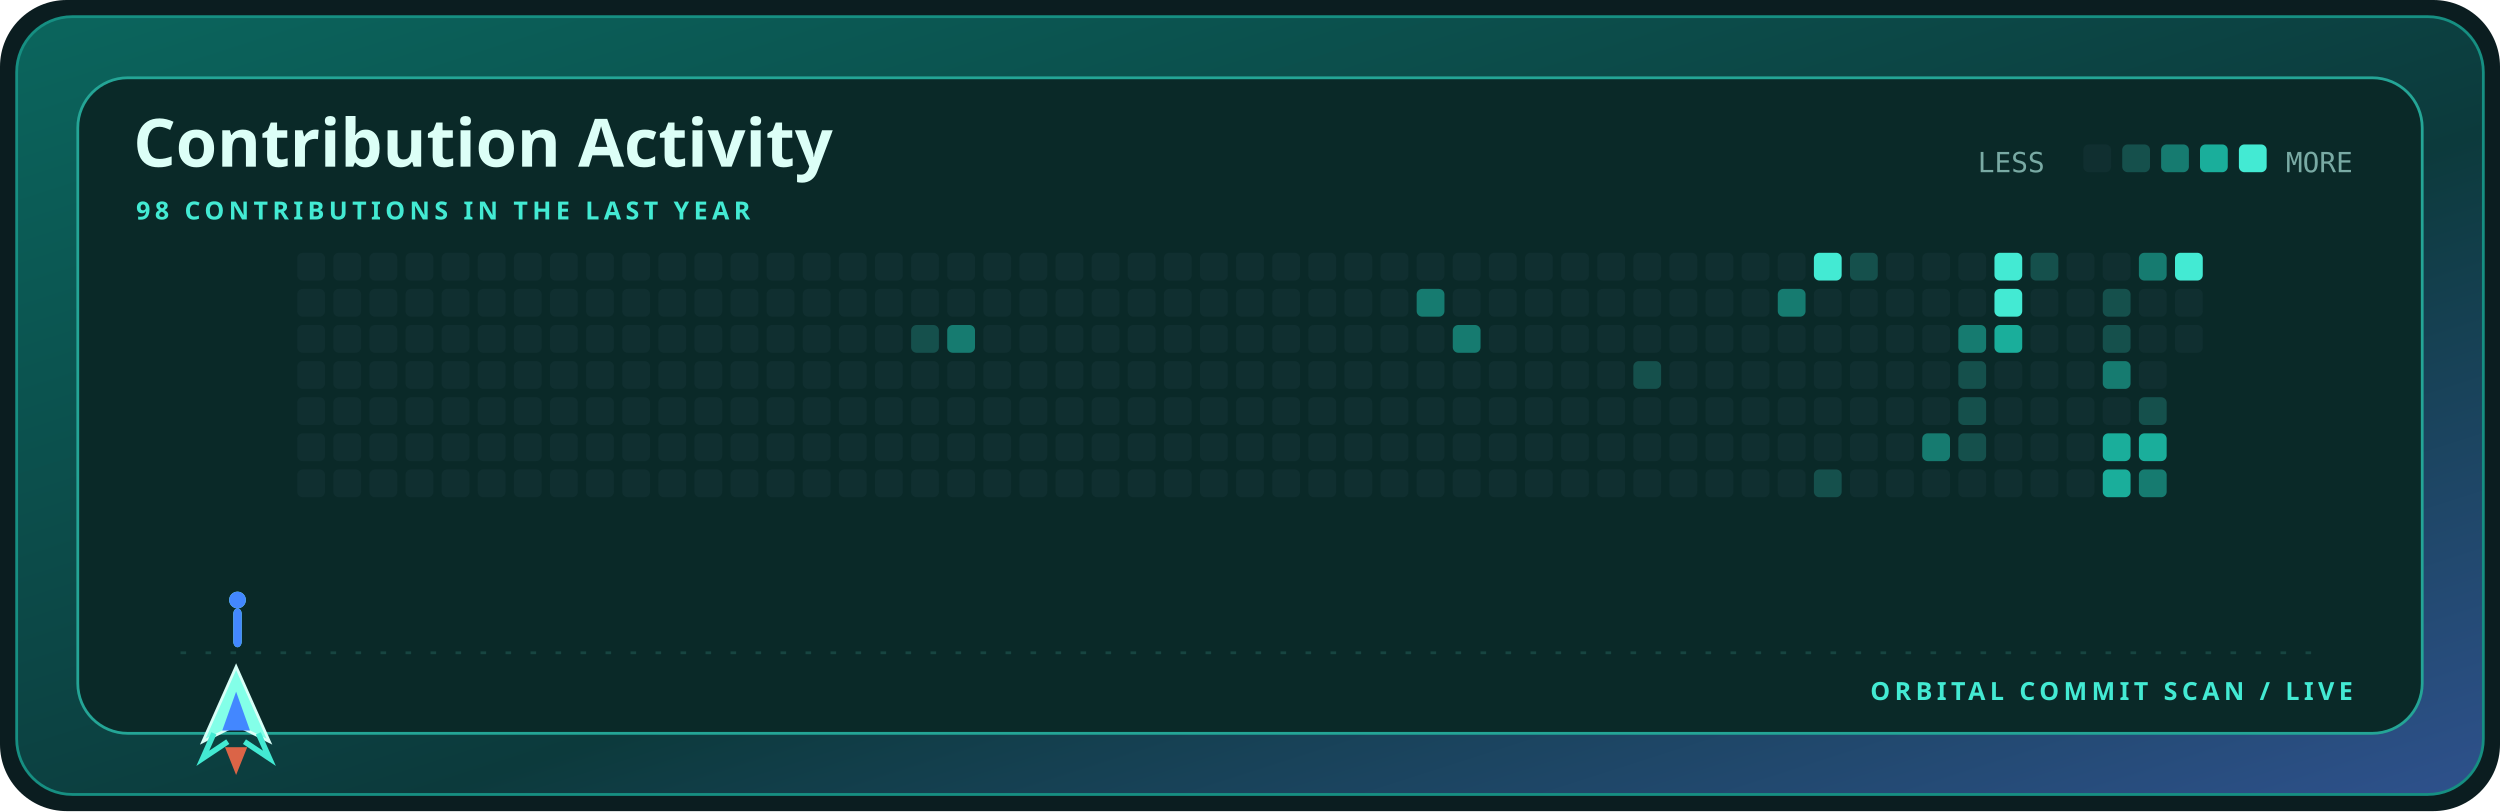
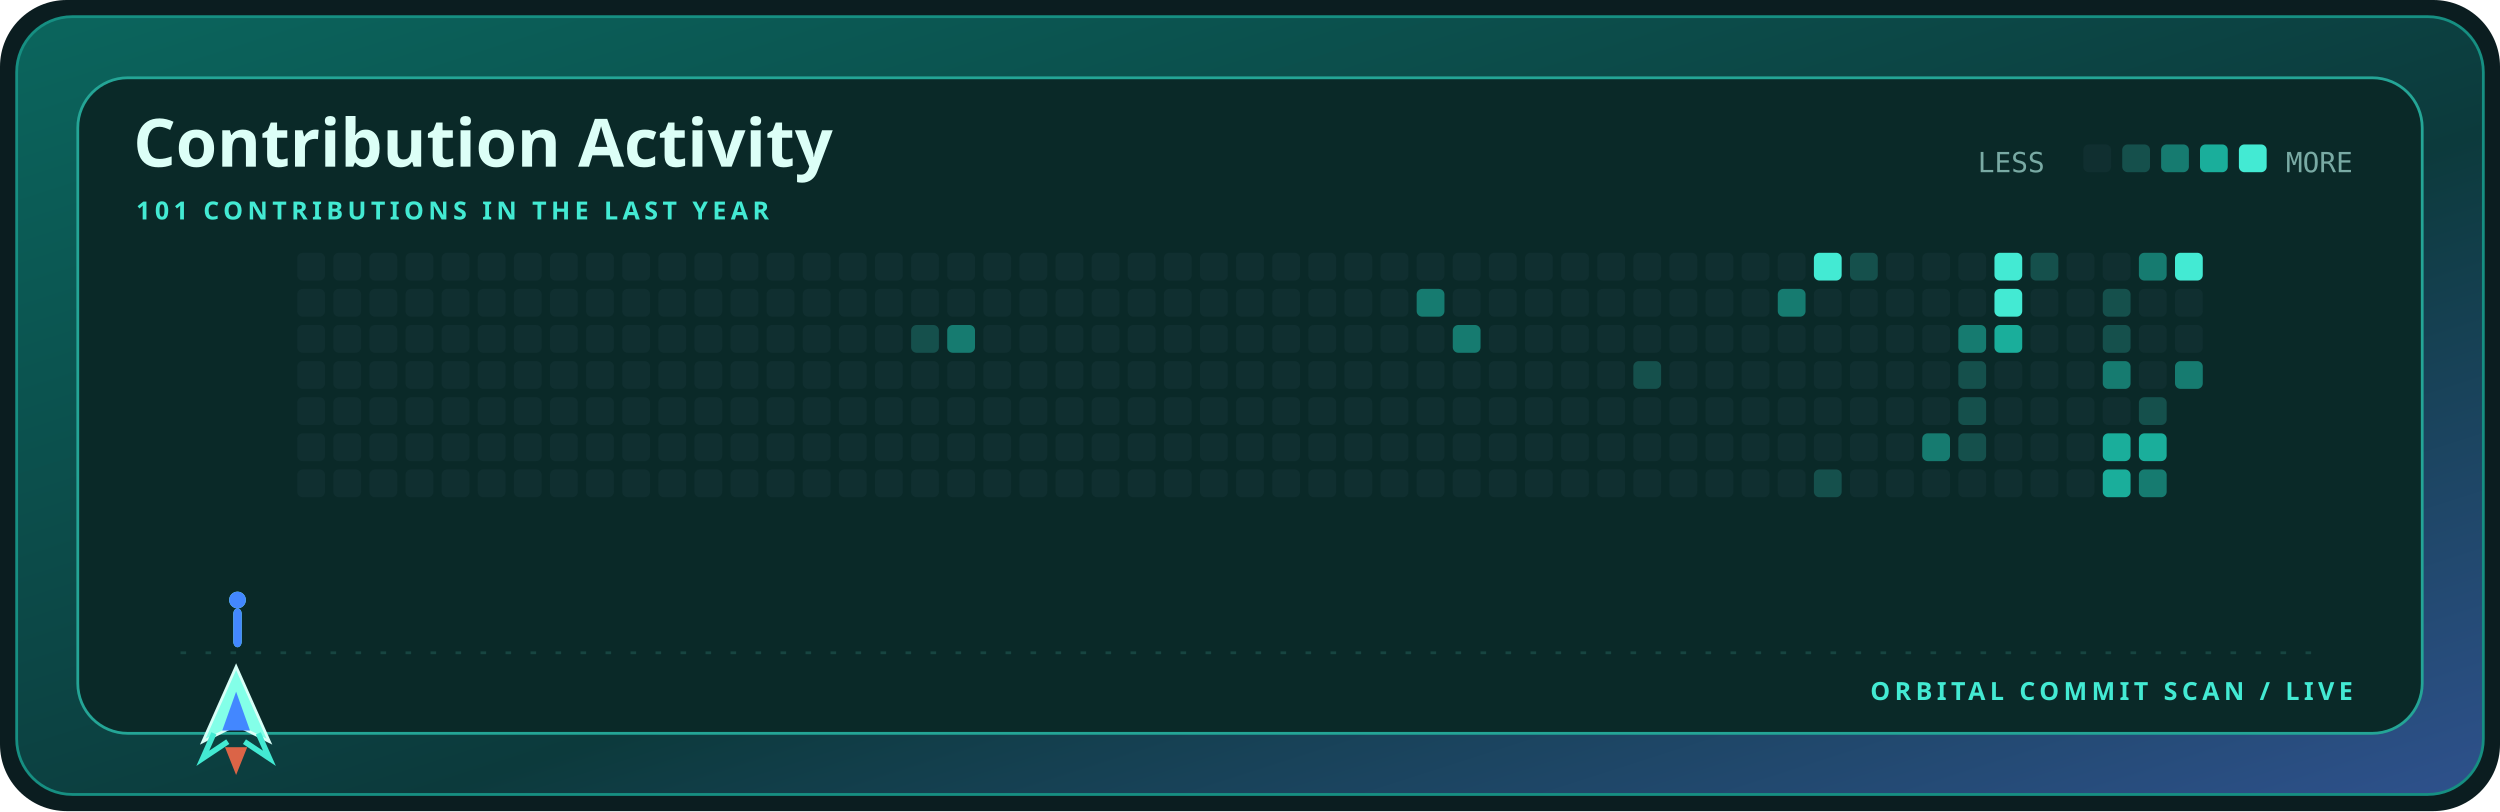
<svg xmlns="http://www.w3.org/2000/svg" width="900" height="292" viewBox="0 0 900 292" role="img" aria-label="Contribution activity for kamyarfaz">
  <defs>
    <linearGradient id="shell" x1="0" y1="0" x2="1" y2="1">
      <stop stop-color="#0b655d" />
      <stop offset=".58" stop-color="#0c3a3c" />
      <stop offset="1" stop-color="#2e518c" />
    </linearGradient>
    <style>.display{font:700 28px 'Trebuchet MS',sans-serif;fill:#dcfff7}.title{font:700 24px 'Trebuchet MS',sans-serif;fill:#dcfff7}.label{font:700 9px 'Trebuchet MS',sans-serif;fill:#43ead3;letter-spacing:1.6px}.body{font:12px 'Trebuchet MS',sans-serif;fill:#79aaa4}.mono{font:10px ui-monospace,Consolas,monospace;fill:#79aaa4}@media(prefers-reduced-motion:reduce){*{animation:none!important}}.cell{animation:cellIn .55s cubic-bezier(.32,.72,0,1) both}.ship{animation:travel 12s cubic-bezier(.65,0,.35,1) infinite}.shot-a{animation:shoot 1.7s cubic-bezier(.32,.72,0,1) infinite}.shot-b{animation:shoot 1.7s .72s cubic-bezier(.32,.72,0,1) infinite}@keyframes cellIn{from{opacity:0;transform:translateY(5px)}to{opacity:1;transform:translateY(0)}}@keyframes travel{0%,100%{transform:translateX(0)}50%{transform:translateX(715px)}}@keyframes shoot{0%{opacity:0;transform:translateY(0) scaleY(.4)}18%{opacity:1}75%,100%{opacity:0;transform:translateY(-58px) scaleY(1)}}</style>
  </defs>
  <rect width="900" height="292" rx="24" fill="#0b1d20" />
  <rect x="6" y="6" width="888" height="280" rx="20" fill="url(#shell)" stroke="#168f82" />
  <rect x="28" y="28" width="844" height="236" rx="18" fill="#0a2928" stroke="#24a596" />
  <text x="48" y="60" class="title">Contribution Activity</text>
-   <text x="49" y="79" class="label">98 CONTRIBUTIONS IN THE LAST YEAR</text>
+   <text x="49" y="79" class="label">101 CONTRIBUTIONS IN THE LAST YEAR</text>
  <text x="712" y="62" class="mono">LESS</text>
  <rect x="750" y="52" width="10" height="10" rx="2" fill="#102f30" />
  <rect x="764" y="52" width="10" height="10" rx="2" fill="#15504c" />
  <rect x="778" y="52" width="10" height="10" rx="2" fill="#167b70" />
  <rect x="792" y="52" width="10" height="10" rx="2" fill="#1aae9b" />
  <rect x="806" y="52" width="10" height="10" rx="2" fill="#43ead3" />
  <text x="847" y="62" text-anchor="end" class="mono">MORE</text>
  <rect x="107" y="91" width="10" height="10" rx="2" fill="#102f30" class="cell" style="animation-delay:0.000s" />
  <rect x="107" y="104" width="10" height="10" rx="2" fill="#102f30" class="cell" style="animation-delay:0.025s" />
  <rect x="107" y="117" width="10" height="10" rx="2" fill="#102f30" class="cell" style="animation-delay:0.050s" />
  <rect x="107" y="130" width="10" height="10" rx="2" fill="#102f30" class="cell" style="animation-delay:0.075s" />
  <rect x="107" y="143" width="10" height="10" rx="2" fill="#102f30" class="cell" style="animation-delay:0.100s" />
  <rect x="107" y="156" width="10" height="10" rx="2" fill="#102f30" class="cell" style="animation-delay:0.125s" />
  <rect x="107" y="169" width="10" height="10" rx="2" fill="#102f30" class="cell" style="animation-delay:0.150s" />
  <rect x="120" y="91" width="10" height="10" rx="2" fill="#102f30" class="cell" style="animation-delay:0.025s" />
  <rect x="120" y="104" width="10" height="10" rx="2" fill="#102f30" class="cell" style="animation-delay:0.050s" />
  <rect x="120" y="117" width="10" height="10" rx="2" fill="#102f30" class="cell" style="animation-delay:0.075s" />
  <rect x="120" y="130" width="10" height="10" rx="2" fill="#102f30" class="cell" style="animation-delay:0.100s" />
  <rect x="120" y="143" width="10" height="10" rx="2" fill="#102f30" class="cell" style="animation-delay:0.125s" />
  <rect x="120" y="156" width="10" height="10" rx="2" fill="#102f30" class="cell" style="animation-delay:0.150s" />
  <rect x="120" y="169" width="10" height="10" rx="2" fill="#102f30" class="cell" style="animation-delay:0.175s" />
  <rect x="133" y="91" width="10" height="10" rx="2" fill="#102f30" class="cell" style="animation-delay:0.050s" />
  <rect x="133" y="104" width="10" height="10" rx="2" fill="#102f30" class="cell" style="animation-delay:0.075s" />
  <rect x="133" y="117" width="10" height="10" rx="2" fill="#102f30" class="cell" style="animation-delay:0.100s" />
  <rect x="133" y="130" width="10" height="10" rx="2" fill="#102f30" class="cell" style="animation-delay:0.125s" />
  <rect x="133" y="143" width="10" height="10" rx="2" fill="#102f30" class="cell" style="animation-delay:0.150s" />
  <rect x="133" y="156" width="10" height="10" rx="2" fill="#102f30" class="cell" style="animation-delay:0.175s" />
  <rect x="133" y="169" width="10" height="10" rx="2" fill="#102f30" class="cell" style="animation-delay:0.200s" />
  <rect x="146" y="91" width="10" height="10" rx="2" fill="#102f30" class="cell" style="animation-delay:0.075s" />
  <rect x="146" y="104" width="10" height="10" rx="2" fill="#102f30" class="cell" style="animation-delay:0.100s" />
  <rect x="146" y="117" width="10" height="10" rx="2" fill="#102f30" class="cell" style="animation-delay:0.125s" />
  <rect x="146" y="130" width="10" height="10" rx="2" fill="#102f30" class="cell" style="animation-delay:0.150s" />
  <rect x="146" y="143" width="10" height="10" rx="2" fill="#102f30" class="cell" style="animation-delay:0.175s" />
  <rect x="146" y="156" width="10" height="10" rx="2" fill="#102f30" class="cell" style="animation-delay:0.200s" />
  <rect x="146" y="169" width="10" height="10" rx="2" fill="#102f30" class="cell" style="animation-delay:0.225s" />
  <rect x="159" y="91" width="10" height="10" rx="2" fill="#102f30" class="cell" style="animation-delay:0.100s" />
  <rect x="159" y="104" width="10" height="10" rx="2" fill="#102f30" class="cell" style="animation-delay:0.125s" />
  <rect x="159" y="117" width="10" height="10" rx="2" fill="#102f30" class="cell" style="animation-delay:0.150s" />
  <rect x="159" y="130" width="10" height="10" rx="2" fill="#102f30" class="cell" style="animation-delay:0.175s" />
  <rect x="159" y="143" width="10" height="10" rx="2" fill="#102f30" class="cell" style="animation-delay:0.200s" />
  <rect x="159" y="156" width="10" height="10" rx="2" fill="#102f30" class="cell" style="animation-delay:0.225s" />
  <rect x="159" y="169" width="10" height="10" rx="2" fill="#102f30" class="cell" style="animation-delay:0.250s" />
  <rect x="172" y="91" width="10" height="10" rx="2" fill="#102f30" class="cell" style="animation-delay:0.125s" />
  <rect x="172" y="104" width="10" height="10" rx="2" fill="#102f30" class="cell" style="animation-delay:0.150s" />
  <rect x="172" y="117" width="10" height="10" rx="2" fill="#102f30" class="cell" style="animation-delay:0.175s" />
  <rect x="172" y="130" width="10" height="10" rx="2" fill="#102f30" class="cell" style="animation-delay:0.200s" />
  <rect x="172" y="143" width="10" height="10" rx="2" fill="#102f30" class="cell" style="animation-delay:0.225s" />
  <rect x="172" y="156" width="10" height="10" rx="2" fill="#102f30" class="cell" style="animation-delay:0.250s" />
  <rect x="172" y="169" width="10" height="10" rx="2" fill="#102f30" class="cell" style="animation-delay:0.275s" />
  <rect x="185" y="91" width="10" height="10" rx="2" fill="#102f30" class="cell" style="animation-delay:0.150s" />
  <rect x="185" y="104" width="10" height="10" rx="2" fill="#102f30" class="cell" style="animation-delay:0.175s" />
  <rect x="185" y="117" width="10" height="10" rx="2" fill="#102f30" class="cell" style="animation-delay:0.200s" />
  <rect x="185" y="130" width="10" height="10" rx="2" fill="#102f30" class="cell" style="animation-delay:0.225s" />
  <rect x="185" y="143" width="10" height="10" rx="2" fill="#102f30" class="cell" style="animation-delay:0.250s" />
  <rect x="185" y="156" width="10" height="10" rx="2" fill="#102f30" class="cell" style="animation-delay:0.275s" />
  <rect x="185" y="169" width="10" height="10" rx="2" fill="#102f30" class="cell" style="animation-delay:0.300s" />
  <rect x="198" y="91" width="10" height="10" rx="2" fill="#102f30" class="cell" style="animation-delay:0.175s" />
  <rect x="198" y="104" width="10" height="10" rx="2" fill="#102f30" class="cell" style="animation-delay:0.200s" />
  <rect x="198" y="117" width="10" height="10" rx="2" fill="#102f30" class="cell" style="animation-delay:0.225s" />
  <rect x="198" y="130" width="10" height="10" rx="2" fill="#102f30" class="cell" style="animation-delay:0.250s" />
  <rect x="198" y="143" width="10" height="10" rx="2" fill="#102f30" class="cell" style="animation-delay:0.275s" />
  <rect x="198" y="156" width="10" height="10" rx="2" fill="#102f30" class="cell" style="animation-delay:0.300s" />
  <rect x="198" y="169" width="10" height="10" rx="2" fill="#102f30" class="cell" style="animation-delay:0.325s" />
  <rect x="211" y="91" width="10" height="10" rx="2" fill="#102f30" class="cell" style="animation-delay:0.200s" />
  <rect x="211" y="104" width="10" height="10" rx="2" fill="#102f30" class="cell" style="animation-delay:0.225s" />
  <rect x="211" y="117" width="10" height="10" rx="2" fill="#102f30" class="cell" style="animation-delay:0.250s" />
  <rect x="211" y="130" width="10" height="10" rx="2" fill="#102f30" class="cell" style="animation-delay:0.275s" />
  <rect x="211" y="143" width="10" height="10" rx="2" fill="#102f30" class="cell" style="animation-delay:0.300s" />
  <rect x="211" y="156" width="10" height="10" rx="2" fill="#102f30" class="cell" style="animation-delay:0.325s" />
  <rect x="211" y="169" width="10" height="10" rx="2" fill="#102f30" class="cell" style="animation-delay:0.350s" />
  <rect x="224" y="91" width="10" height="10" rx="2" fill="#102f30" class="cell" style="animation-delay:0.225s" />
  <rect x="224" y="104" width="10" height="10" rx="2" fill="#102f30" class="cell" style="animation-delay:0.250s" />
  <rect x="224" y="117" width="10" height="10" rx="2" fill="#102f30" class="cell" style="animation-delay:0.275s" />
  <rect x="224" y="130" width="10" height="10" rx="2" fill="#102f30" class="cell" style="animation-delay:0.300s" />
  <rect x="224" y="143" width="10" height="10" rx="2" fill="#102f30" class="cell" style="animation-delay:0.325s" />
  <rect x="224" y="156" width="10" height="10" rx="2" fill="#102f30" class="cell" style="animation-delay:0.350s" />
  <rect x="224" y="169" width="10" height="10" rx="2" fill="#102f30" class="cell" style="animation-delay:0.375s" />
  <rect x="237" y="91" width="10" height="10" rx="2" fill="#102f30" class="cell" style="animation-delay:0.250s" />
  <rect x="237" y="104" width="10" height="10" rx="2" fill="#102f30" class="cell" style="animation-delay:0.275s" />
  <rect x="237" y="117" width="10" height="10" rx="2" fill="#102f30" class="cell" style="animation-delay:0.300s" />
  <rect x="237" y="130" width="10" height="10" rx="2" fill="#102f30" class="cell" style="animation-delay:0.325s" />
  <rect x="237" y="143" width="10" height="10" rx="2" fill="#102f30" class="cell" style="animation-delay:0.350s" />
  <rect x="237" y="156" width="10" height="10" rx="2" fill="#102f30" class="cell" style="animation-delay:0.375s" />
  <rect x="237" y="169" width="10" height="10" rx="2" fill="#102f30" class="cell" style="animation-delay:0.400s" />
  <rect x="250" y="91" width="10" height="10" rx="2" fill="#102f30" class="cell" style="animation-delay:0.275s" />
  <rect x="250" y="104" width="10" height="10" rx="2" fill="#102f30" class="cell" style="animation-delay:0.300s" />
  <rect x="250" y="117" width="10" height="10" rx="2" fill="#102f30" class="cell" style="animation-delay:0.325s" />
  <rect x="250" y="130" width="10" height="10" rx="2" fill="#102f30" class="cell" style="animation-delay:0.350s" />
  <rect x="250" y="143" width="10" height="10" rx="2" fill="#102f30" class="cell" style="animation-delay:0.375s" />
  <rect x="250" y="156" width="10" height="10" rx="2" fill="#102f30" class="cell" style="animation-delay:0.400s" />
  <rect x="250" y="169" width="10" height="10" rx="2" fill="#102f30" class="cell" style="animation-delay:0.425s" />
  <rect x="263" y="91" width="10" height="10" rx="2" fill="#102f30" class="cell" style="animation-delay:0.300s" />
  <rect x="263" y="104" width="10" height="10" rx="2" fill="#102f30" class="cell" style="animation-delay:0.325s" />
  <rect x="263" y="117" width="10" height="10" rx="2" fill="#102f30" class="cell" style="animation-delay:0.350s" />
  <rect x="263" y="130" width="10" height="10" rx="2" fill="#102f30" class="cell" style="animation-delay:0.375s" />
  <rect x="263" y="143" width="10" height="10" rx="2" fill="#102f30" class="cell" style="animation-delay:0.400s" />
  <rect x="263" y="156" width="10" height="10" rx="2" fill="#102f30" class="cell" style="animation-delay:0.425s" />
  <rect x="263" y="169" width="10" height="10" rx="2" fill="#102f30" class="cell" style="animation-delay:0.000s" />
  <rect x="276" y="91" width="10" height="10" rx="2" fill="#102f30" class="cell" style="animation-delay:0.325s" />
  <rect x="276" y="104" width="10" height="10" rx="2" fill="#102f30" class="cell" style="animation-delay:0.350s" />
  <rect x="276" y="117" width="10" height="10" rx="2" fill="#102f30" class="cell" style="animation-delay:0.375s" />
  <rect x="276" y="130" width="10" height="10" rx="2" fill="#102f30" class="cell" style="animation-delay:0.400s" />
  <rect x="276" y="143" width="10" height="10" rx="2" fill="#102f30" class="cell" style="animation-delay:0.425s" />
  <rect x="276" y="156" width="10" height="10" rx="2" fill="#102f30" class="cell" style="animation-delay:0.000s" />
  <rect x="276" y="169" width="10" height="10" rx="2" fill="#102f30" class="cell" style="animation-delay:0.025s" />
  <rect x="289" y="91" width="10" height="10" rx="2" fill="#102f30" class="cell" style="animation-delay:0.350s" />
  <rect x="289" y="104" width="10" height="10" rx="2" fill="#102f30" class="cell" style="animation-delay:0.375s" />
  <rect x="289" y="117" width="10" height="10" rx="2" fill="#102f30" class="cell" style="animation-delay:0.400s" />
  <rect x="289" y="130" width="10" height="10" rx="2" fill="#102f30" class="cell" style="animation-delay:0.425s" />
  <rect x="289" y="143" width="10" height="10" rx="2" fill="#102f30" class="cell" style="animation-delay:0.000s" />
  <rect x="289" y="156" width="10" height="10" rx="2" fill="#102f30" class="cell" style="animation-delay:0.025s" />
  <rect x="289" y="169" width="10" height="10" rx="2" fill="#102f30" class="cell" style="animation-delay:0.050s" />
  <rect x="302" y="91" width="10" height="10" rx="2" fill="#102f30" class="cell" style="animation-delay:0.375s" />
  <rect x="302" y="104" width="10" height="10" rx="2" fill="#102f30" class="cell" style="animation-delay:0.400s" />
  <rect x="302" y="117" width="10" height="10" rx="2" fill="#102f30" class="cell" style="animation-delay:0.425s" />
  <rect x="302" y="130" width="10" height="10" rx="2" fill="#102f30" class="cell" style="animation-delay:0.000s" />
  <rect x="302" y="143" width="10" height="10" rx="2" fill="#102f30" class="cell" style="animation-delay:0.025s" />
  <rect x="302" y="156" width="10" height="10" rx="2" fill="#102f30" class="cell" style="animation-delay:0.050s" />
  <rect x="302" y="169" width="10" height="10" rx="2" fill="#102f30" class="cell" style="animation-delay:0.075s" />
  <rect x="315" y="91" width="10" height="10" rx="2" fill="#102f30" class="cell" style="animation-delay:0.400s" />
  <rect x="315" y="104" width="10" height="10" rx="2" fill="#102f30" class="cell" style="animation-delay:0.425s" />
  <rect x="315" y="117" width="10" height="10" rx="2" fill="#102f30" class="cell" style="animation-delay:0.000s" />
  <rect x="315" y="130" width="10" height="10" rx="2" fill="#102f30" class="cell" style="animation-delay:0.025s" />
  <rect x="315" y="143" width="10" height="10" rx="2" fill="#102f30" class="cell" style="animation-delay:0.050s" />
  <rect x="315" y="156" width="10" height="10" rx="2" fill="#102f30" class="cell" style="animation-delay:0.075s" />
  <rect x="315" y="169" width="10" height="10" rx="2" fill="#102f30" class="cell" style="animation-delay:0.100s" />
  <rect x="328" y="91" width="10" height="10" rx="2" fill="#102f30" class="cell" style="animation-delay:0.425s" />
  <rect x="328" y="104" width="10" height="10" rx="2" fill="#102f30" class="cell" style="animation-delay:0.000s" />
  <rect x="328" y="117" width="10" height="10" rx="2" fill="#15504c" class="cell" style="animation-delay:0.025s" />
  <rect x="328" y="130" width="10" height="10" rx="2" fill="#102f30" class="cell" style="animation-delay:0.050s" />
  <rect x="328" y="143" width="10" height="10" rx="2" fill="#102f30" class="cell" style="animation-delay:0.075s" />
  <rect x="328" y="156" width="10" height="10" rx="2" fill="#102f30" class="cell" style="animation-delay:0.100s" />
  <rect x="328" y="169" width="10" height="10" rx="2" fill="#102f30" class="cell" style="animation-delay:0.125s" />
  <rect x="341" y="91" width="10" height="10" rx="2" fill="#102f30" class="cell" style="animation-delay:0.000s" />
  <rect x="341" y="104" width="10" height="10" rx="2" fill="#102f30" class="cell" style="animation-delay:0.025s" />
  <rect x="341" y="117" width="10" height="10" rx="2" fill="#167b70" class="cell" style="animation-delay:0.050s" />
  <rect x="341" y="130" width="10" height="10" rx="2" fill="#102f30" class="cell" style="animation-delay:0.075s" />
  <rect x="341" y="143" width="10" height="10" rx="2" fill="#102f30" class="cell" style="animation-delay:0.100s" />
  <rect x="341" y="156" width="10" height="10" rx="2" fill="#102f30" class="cell" style="animation-delay:0.125s" />
  <rect x="341" y="169" width="10" height="10" rx="2" fill="#102f30" class="cell" style="animation-delay:0.150s" />
  <rect x="354" y="91" width="10" height="10" rx="2" fill="#102f30" class="cell" style="animation-delay:0.025s" />
  <rect x="354" y="104" width="10" height="10" rx="2" fill="#102f30" class="cell" style="animation-delay:0.050s" />
  <rect x="354" y="117" width="10" height="10" rx="2" fill="#102f30" class="cell" style="animation-delay:0.075s" />
  <rect x="354" y="130" width="10" height="10" rx="2" fill="#102f30" class="cell" style="animation-delay:0.100s" />
  <rect x="354" y="143" width="10" height="10" rx="2" fill="#102f30" class="cell" style="animation-delay:0.125s" />
  <rect x="354" y="156" width="10" height="10" rx="2" fill="#102f30" class="cell" style="animation-delay:0.150s" />
  <rect x="354" y="169" width="10" height="10" rx="2" fill="#102f30" class="cell" style="animation-delay:0.175s" />
  <rect x="367" y="91" width="10" height="10" rx="2" fill="#102f30" class="cell" style="animation-delay:0.050s" />
  <rect x="367" y="104" width="10" height="10" rx="2" fill="#102f30" class="cell" style="animation-delay:0.075s" />
  <rect x="367" y="117" width="10" height="10" rx="2" fill="#102f30" class="cell" style="animation-delay:0.100s" />
  <rect x="367" y="130" width="10" height="10" rx="2" fill="#102f30" class="cell" style="animation-delay:0.125s" />
  <rect x="367" y="143" width="10" height="10" rx="2" fill="#102f30" class="cell" style="animation-delay:0.150s" />
  <rect x="367" y="156" width="10" height="10" rx="2" fill="#102f30" class="cell" style="animation-delay:0.175s" />
  <rect x="367" y="169" width="10" height="10" rx="2" fill="#102f30" class="cell" style="animation-delay:0.200s" />
  <rect x="380" y="91" width="10" height="10" rx="2" fill="#102f30" class="cell" style="animation-delay:0.075s" />
  <rect x="380" y="104" width="10" height="10" rx="2" fill="#102f30" class="cell" style="animation-delay:0.100s" />
  <rect x="380" y="117" width="10" height="10" rx="2" fill="#102f30" class="cell" style="animation-delay:0.125s" />
  <rect x="380" y="130" width="10" height="10" rx="2" fill="#102f30" class="cell" style="animation-delay:0.150s" />
  <rect x="380" y="143" width="10" height="10" rx="2" fill="#102f30" class="cell" style="animation-delay:0.175s" />
  <rect x="380" y="156" width="10" height="10" rx="2" fill="#102f30" class="cell" style="animation-delay:0.200s" />
  <rect x="380" y="169" width="10" height="10" rx="2" fill="#102f30" class="cell" style="animation-delay:0.225s" />
  <rect x="393" y="91" width="10" height="10" rx="2" fill="#102f30" class="cell" style="animation-delay:0.100s" />
  <rect x="393" y="104" width="10" height="10" rx="2" fill="#102f30" class="cell" style="animation-delay:0.125s" />
  <rect x="393" y="117" width="10" height="10" rx="2" fill="#102f30" class="cell" style="animation-delay:0.150s" />
  <rect x="393" y="130" width="10" height="10" rx="2" fill="#102f30" class="cell" style="animation-delay:0.175s" />
  <rect x="393" y="143" width="10" height="10" rx="2" fill="#102f30" class="cell" style="animation-delay:0.200s" />
  <rect x="393" y="156" width="10" height="10" rx="2" fill="#102f30" class="cell" style="animation-delay:0.225s" />
  <rect x="393" y="169" width="10" height="10" rx="2" fill="#102f30" class="cell" style="animation-delay:0.250s" />
  <rect x="406" y="91" width="10" height="10" rx="2" fill="#102f30" class="cell" style="animation-delay:0.125s" />
  <rect x="406" y="104" width="10" height="10" rx="2" fill="#102f30" class="cell" style="animation-delay:0.150s" />
  <rect x="406" y="117" width="10" height="10" rx="2" fill="#102f30" class="cell" style="animation-delay:0.175s" />
  <rect x="406" y="130" width="10" height="10" rx="2" fill="#102f30" class="cell" style="animation-delay:0.200s" />
  <rect x="406" y="143" width="10" height="10" rx="2" fill="#102f30" class="cell" style="animation-delay:0.225s" />
  <rect x="406" y="156" width="10" height="10" rx="2" fill="#102f30" class="cell" style="animation-delay:0.250s" />
  <rect x="406" y="169" width="10" height="10" rx="2" fill="#102f30" class="cell" style="animation-delay:0.275s" />
  <rect x="419" y="91" width="10" height="10" rx="2" fill="#102f30" class="cell" style="animation-delay:0.150s" />
  <rect x="419" y="104" width="10" height="10" rx="2" fill="#102f30" class="cell" style="animation-delay:0.175s" />
  <rect x="419" y="117" width="10" height="10" rx="2" fill="#102f30" class="cell" style="animation-delay:0.200s" />
  <rect x="419" y="130" width="10" height="10" rx="2" fill="#102f30" class="cell" style="animation-delay:0.225s" />
  <rect x="419" y="143" width="10" height="10" rx="2" fill="#102f30" class="cell" style="animation-delay:0.250s" />
  <rect x="419" y="156" width="10" height="10" rx="2" fill="#102f30" class="cell" style="animation-delay:0.275s" />
  <rect x="419" y="169" width="10" height="10" rx="2" fill="#102f30" class="cell" style="animation-delay:0.300s" />
  <rect x="432" y="91" width="10" height="10" rx="2" fill="#102f30" class="cell" style="animation-delay:0.175s" />
  <rect x="432" y="104" width="10" height="10" rx="2" fill="#102f30" class="cell" style="animation-delay:0.200s" />
  <rect x="432" y="117" width="10" height="10" rx="2" fill="#102f30" class="cell" style="animation-delay:0.225s" />
  <rect x="432" y="130" width="10" height="10" rx="2" fill="#102f30" class="cell" style="animation-delay:0.250s" />
  <rect x="432" y="143" width="10" height="10" rx="2" fill="#102f30" class="cell" style="animation-delay:0.275s" />
  <rect x="432" y="156" width="10" height="10" rx="2" fill="#102f30" class="cell" style="animation-delay:0.300s" />
  <rect x="432" y="169" width="10" height="10" rx="2" fill="#102f30" class="cell" style="animation-delay:0.325s" />
  <rect x="445" y="91" width="10" height="10" rx="2" fill="#102f30" class="cell" style="animation-delay:0.200s" />
  <rect x="445" y="104" width="10" height="10" rx="2" fill="#102f30" class="cell" style="animation-delay:0.225s" />
  <rect x="445" y="117" width="10" height="10" rx="2" fill="#102f30" class="cell" style="animation-delay:0.250s" />
  <rect x="445" y="130" width="10" height="10" rx="2" fill="#102f30" class="cell" style="animation-delay:0.275s" />
  <rect x="445" y="143" width="10" height="10" rx="2" fill="#102f30" class="cell" style="animation-delay:0.300s" />
  <rect x="445" y="156" width="10" height="10" rx="2" fill="#102f30" class="cell" style="animation-delay:0.325s" />
  <rect x="445" y="169" width="10" height="10" rx="2" fill="#102f30" class="cell" style="animation-delay:0.350s" />
  <rect x="458" y="91" width="10" height="10" rx="2" fill="#102f30" class="cell" style="animation-delay:0.225s" />
  <rect x="458" y="104" width="10" height="10" rx="2" fill="#102f30" class="cell" style="animation-delay:0.250s" />
  <rect x="458" y="117" width="10" height="10" rx="2" fill="#102f30" class="cell" style="animation-delay:0.275s" />
  <rect x="458" y="130" width="10" height="10" rx="2" fill="#102f30" class="cell" style="animation-delay:0.300s" />
  <rect x="458" y="143" width="10" height="10" rx="2" fill="#102f30" class="cell" style="animation-delay:0.325s" />
  <rect x="458" y="156" width="10" height="10" rx="2" fill="#102f30" class="cell" style="animation-delay:0.350s" />
  <rect x="458" y="169" width="10" height="10" rx="2" fill="#102f30" class="cell" style="animation-delay:0.375s" />
  <rect x="471" y="91" width="10" height="10" rx="2" fill="#102f30" class="cell" style="animation-delay:0.250s" />
  <rect x="471" y="104" width="10" height="10" rx="2" fill="#102f30" class="cell" style="animation-delay:0.275s" />
  <rect x="471" y="117" width="10" height="10" rx="2" fill="#102f30" class="cell" style="animation-delay:0.300s" />
  <rect x="471" y="130" width="10" height="10" rx="2" fill="#102f30" class="cell" style="animation-delay:0.325s" />
  <rect x="471" y="143" width="10" height="10" rx="2" fill="#102f30" class="cell" style="animation-delay:0.350s" />
  <rect x="471" y="156" width="10" height="10" rx="2" fill="#102f30" class="cell" style="animation-delay:0.375s" />
  <rect x="471" y="169" width="10" height="10" rx="2" fill="#102f30" class="cell" style="animation-delay:0.400s" />
  <rect x="484" y="91" width="10" height="10" rx="2" fill="#102f30" class="cell" style="animation-delay:0.275s" />
  <rect x="484" y="104" width="10" height="10" rx="2" fill="#102f30" class="cell" style="animation-delay:0.300s" />
  <rect x="484" y="117" width="10" height="10" rx="2" fill="#102f30" class="cell" style="animation-delay:0.325s" />
  <rect x="484" y="130" width="10" height="10" rx="2" fill="#102f30" class="cell" style="animation-delay:0.350s" />
  <rect x="484" y="143" width="10" height="10" rx="2" fill="#102f30" class="cell" style="animation-delay:0.375s" />
  <rect x="484" y="156" width="10" height="10" rx="2" fill="#102f30" class="cell" style="animation-delay:0.400s" />
  <rect x="484" y="169" width="10" height="10" rx="2" fill="#102f30" class="cell" style="animation-delay:0.425s" />
  <rect x="497" y="91" width="10" height="10" rx="2" fill="#102f30" class="cell" style="animation-delay:0.300s" />
  <rect x="497" y="104" width="10" height="10" rx="2" fill="#102f30" class="cell" style="animation-delay:0.325s" />
  <rect x="497" y="117" width="10" height="10" rx="2" fill="#102f30" class="cell" style="animation-delay:0.350s" />
  <rect x="497" y="130" width="10" height="10" rx="2" fill="#102f30" class="cell" style="animation-delay:0.375s" />
  <rect x="497" y="143" width="10" height="10" rx="2" fill="#102f30" class="cell" style="animation-delay:0.400s" />
  <rect x="497" y="156" width="10" height="10" rx="2" fill="#102f30" class="cell" style="animation-delay:0.425s" />
  <rect x="497" y="169" width="10" height="10" rx="2" fill="#102f30" class="cell" style="animation-delay:0.000s" />
  <rect x="510" y="91" width="10" height="10" rx="2" fill="#102f30" class="cell" style="animation-delay:0.325s" />
  <rect x="510" y="104" width="10" height="10" rx="2" fill="#167b70" class="cell" style="animation-delay:0.350s" />
  <rect x="510" y="117" width="10" height="10" rx="2" fill="#102f30" class="cell" style="animation-delay:0.375s" />
  <rect x="510" y="130" width="10" height="10" rx="2" fill="#102f30" class="cell" style="animation-delay:0.400s" />
  <rect x="510" y="143" width="10" height="10" rx="2" fill="#102f30" class="cell" style="animation-delay:0.425s" />
  <rect x="510" y="156" width="10" height="10" rx="2" fill="#102f30" class="cell" style="animation-delay:0.000s" />
  <rect x="510" y="169" width="10" height="10" rx="2" fill="#102f30" class="cell" style="animation-delay:0.025s" />
  <rect x="523" y="91" width="10" height="10" rx="2" fill="#102f30" class="cell" style="animation-delay:0.350s" />
  <rect x="523" y="104" width="10" height="10" rx="2" fill="#102f30" class="cell" style="animation-delay:0.375s" />
  <rect x="523" y="117" width="10" height="10" rx="2" fill="#167b70" class="cell" style="animation-delay:0.400s" />
  <rect x="523" y="130" width="10" height="10" rx="2" fill="#102f30" class="cell" style="animation-delay:0.425s" />
  <rect x="523" y="143" width="10" height="10" rx="2" fill="#102f30" class="cell" style="animation-delay:0.000s" />
  <rect x="523" y="156" width="10" height="10" rx="2" fill="#102f30" class="cell" style="animation-delay:0.025s" />
  <rect x="523" y="169" width="10" height="10" rx="2" fill="#102f30" class="cell" style="animation-delay:0.050s" />
  <rect x="536" y="91" width="10" height="10" rx="2" fill="#102f30" class="cell" style="animation-delay:0.375s" />
  <rect x="536" y="104" width="10" height="10" rx="2" fill="#102f30" class="cell" style="animation-delay:0.400s" />
  <rect x="536" y="117" width="10" height="10" rx="2" fill="#102f30" class="cell" style="animation-delay:0.425s" />
  <rect x="536" y="130" width="10" height="10" rx="2" fill="#102f30" class="cell" style="animation-delay:0.000s" />
  <rect x="536" y="143" width="10" height="10" rx="2" fill="#102f30" class="cell" style="animation-delay:0.025s" />
  <rect x="536" y="156" width="10" height="10" rx="2" fill="#102f30" class="cell" style="animation-delay:0.050s" />
  <rect x="536" y="169" width="10" height="10" rx="2" fill="#102f30" class="cell" style="animation-delay:0.075s" />
  <rect x="549" y="91" width="10" height="10" rx="2" fill="#102f30" class="cell" style="animation-delay:0.400s" />
  <rect x="549" y="104" width="10" height="10" rx="2" fill="#102f30" class="cell" style="animation-delay:0.425s" />
  <rect x="549" y="117" width="10" height="10" rx="2" fill="#102f30" class="cell" style="animation-delay:0.000s" />
  <rect x="549" y="130" width="10" height="10" rx="2" fill="#102f30" class="cell" style="animation-delay:0.025s" />
  <rect x="549" y="143" width="10" height="10" rx="2" fill="#102f30" class="cell" style="animation-delay:0.050s" />
  <rect x="549" y="156" width="10" height="10" rx="2" fill="#102f30" class="cell" style="animation-delay:0.075s" />
  <rect x="549" y="169" width="10" height="10" rx="2" fill="#102f30" class="cell" style="animation-delay:0.100s" />
  <rect x="562" y="91" width="10" height="10" rx="2" fill="#102f30" class="cell" style="animation-delay:0.425s" />
  <rect x="562" y="104" width="10" height="10" rx="2" fill="#102f30" class="cell" style="animation-delay:0.000s" />
  <rect x="562" y="117" width="10" height="10" rx="2" fill="#102f30" class="cell" style="animation-delay:0.025s" />
  <rect x="562" y="130" width="10" height="10" rx="2" fill="#102f30" class="cell" style="animation-delay:0.050s" />
  <rect x="562" y="143" width="10" height="10" rx="2" fill="#102f30" class="cell" style="animation-delay:0.075s" />
  <rect x="562" y="156" width="10" height="10" rx="2" fill="#102f30" class="cell" style="animation-delay:0.100s" />
  <rect x="562" y="169" width="10" height="10" rx="2" fill="#102f30" class="cell" style="animation-delay:0.125s" />
  <rect x="575" y="91" width="10" height="10" rx="2" fill="#102f30" class="cell" style="animation-delay:0.000s" />
  <rect x="575" y="104" width="10" height="10" rx="2" fill="#102f30" class="cell" style="animation-delay:0.025s" />
  <rect x="575" y="117" width="10" height="10" rx="2" fill="#102f30" class="cell" style="animation-delay:0.050s" />
  <rect x="575" y="130" width="10" height="10" rx="2" fill="#102f30" class="cell" style="animation-delay:0.075s" />
  <rect x="575" y="143" width="10" height="10" rx="2" fill="#102f30" class="cell" style="animation-delay:0.100s" />
  <rect x="575" y="156" width="10" height="10" rx="2" fill="#102f30" class="cell" style="animation-delay:0.125s" />
  <rect x="575" y="169" width="10" height="10" rx="2" fill="#102f30" class="cell" style="animation-delay:0.150s" />
  <rect x="588" y="91" width="10" height="10" rx="2" fill="#102f30" class="cell" style="animation-delay:0.025s" />
  <rect x="588" y="104" width="10" height="10" rx="2" fill="#102f30" class="cell" style="animation-delay:0.050s" />
  <rect x="588" y="117" width="10" height="10" rx="2" fill="#102f30" class="cell" style="animation-delay:0.075s" />
  <rect x="588" y="130" width="10" height="10" rx="2" fill="#15504c" class="cell" style="animation-delay:0.100s" />
  <rect x="588" y="143" width="10" height="10" rx="2" fill="#102f30" class="cell" style="animation-delay:0.125s" />
  <rect x="588" y="156" width="10" height="10" rx="2" fill="#102f30" class="cell" style="animation-delay:0.150s" />
  <rect x="588" y="169" width="10" height="10" rx="2" fill="#102f30" class="cell" style="animation-delay:0.175s" />
  <rect x="601" y="91" width="10" height="10" rx="2" fill="#102f30" class="cell" style="animation-delay:0.050s" />
  <rect x="601" y="104" width="10" height="10" rx="2" fill="#102f30" class="cell" style="animation-delay:0.075s" />
  <rect x="601" y="117" width="10" height="10" rx="2" fill="#102f30" class="cell" style="animation-delay:0.100s" />
  <rect x="601" y="130" width="10" height="10" rx="2" fill="#102f30" class="cell" style="animation-delay:0.125s" />
  <rect x="601" y="143" width="10" height="10" rx="2" fill="#102f30" class="cell" style="animation-delay:0.150s" />
  <rect x="601" y="156" width="10" height="10" rx="2" fill="#102f30" class="cell" style="animation-delay:0.175s" />
  <rect x="601" y="169" width="10" height="10" rx="2" fill="#102f30" class="cell" style="animation-delay:0.200s" />
  <rect x="614" y="91" width="10" height="10" rx="2" fill="#102f30" class="cell" style="animation-delay:0.075s" />
  <rect x="614" y="104" width="10" height="10" rx="2" fill="#102f30" class="cell" style="animation-delay:0.100s" />
  <rect x="614" y="117" width="10" height="10" rx="2" fill="#102f30" class="cell" style="animation-delay:0.125s" />
  <rect x="614" y="130" width="10" height="10" rx="2" fill="#102f30" class="cell" style="animation-delay:0.150s" />
  <rect x="614" y="143" width="10" height="10" rx="2" fill="#102f30" class="cell" style="animation-delay:0.175s" />
  <rect x="614" y="156" width="10" height="10" rx="2" fill="#102f30" class="cell" style="animation-delay:0.200s" />
  <rect x="614" y="169" width="10" height="10" rx="2" fill="#102f30" class="cell" style="animation-delay:0.225s" />
  <rect x="627" y="91" width="10" height="10" rx="2" fill="#102f30" class="cell" style="animation-delay:0.100s" />
  <rect x="627" y="104" width="10" height="10" rx="2" fill="#102f30" class="cell" style="animation-delay:0.125s" />
  <rect x="627" y="117" width="10" height="10" rx="2" fill="#102f30" class="cell" style="animation-delay:0.150s" />
  <rect x="627" y="130" width="10" height="10" rx="2" fill="#102f30" class="cell" style="animation-delay:0.175s" />
  <rect x="627" y="143" width="10" height="10" rx="2" fill="#102f30" class="cell" style="animation-delay:0.200s" />
  <rect x="627" y="156" width="10" height="10" rx="2" fill="#102f30" class="cell" style="animation-delay:0.225s" />
  <rect x="627" y="169" width="10" height="10" rx="2" fill="#102f30" class="cell" style="animation-delay:0.250s" />
  <rect x="640" y="91" width="10" height="10" rx="2" fill="#102f30" class="cell" style="animation-delay:0.125s" />
  <rect x="640" y="104" width="10" height="10" rx="2" fill="#167b70" class="cell" style="animation-delay:0.150s" />
  <rect x="640" y="117" width="10" height="10" rx="2" fill="#102f30" class="cell" style="animation-delay:0.175s" />
  <rect x="640" y="130" width="10" height="10" rx="2" fill="#102f30" class="cell" style="animation-delay:0.200s" />
  <rect x="640" y="143" width="10" height="10" rx="2" fill="#102f30" class="cell" style="animation-delay:0.225s" />
  <rect x="640" y="156" width="10" height="10" rx="2" fill="#102f30" class="cell" style="animation-delay:0.250s" />
  <rect x="640" y="169" width="10" height="10" rx="2" fill="#102f30" class="cell" style="animation-delay:0.275s" />
  <rect x="653" y="91" width="10" height="10" rx="2" fill="#43ead3" class="cell" style="animation-delay:0.150s" />
  <rect x="653" y="104" width="10" height="10" rx="2" fill="#102f30" class="cell" style="animation-delay:0.175s" />
  <rect x="653" y="117" width="10" height="10" rx="2" fill="#102f30" class="cell" style="animation-delay:0.200s" />
  <rect x="653" y="130" width="10" height="10" rx="2" fill="#102f30" class="cell" style="animation-delay:0.225s" />
  <rect x="653" y="143" width="10" height="10" rx="2" fill="#102f30" class="cell" style="animation-delay:0.250s" />
  <rect x="653" y="156" width="10" height="10" rx="2" fill="#102f30" class="cell" style="animation-delay:0.275s" />
  <rect x="653" y="169" width="10" height="10" rx="2" fill="#15504c" class="cell" style="animation-delay:0.300s" />
  <rect x="666" y="91" width="10" height="10" rx="2" fill="#15504c" class="cell" style="animation-delay:0.175s" />
  <rect x="666" y="104" width="10" height="10" rx="2" fill="#102f30" class="cell" style="animation-delay:0.200s" />
  <rect x="666" y="117" width="10" height="10" rx="2" fill="#102f30" class="cell" style="animation-delay:0.225s" />
  <rect x="666" y="130" width="10" height="10" rx="2" fill="#102f30" class="cell" style="animation-delay:0.250s" />
  <rect x="666" y="143" width="10" height="10" rx="2" fill="#102f30" class="cell" style="animation-delay:0.275s" />
  <rect x="666" y="156" width="10" height="10" rx="2" fill="#102f30" class="cell" style="animation-delay:0.300s" />
  <rect x="666" y="169" width="10" height="10" rx="2" fill="#102f30" class="cell" style="animation-delay:0.325s" />
  <rect x="679" y="91" width="10" height="10" rx="2" fill="#102f30" class="cell" style="animation-delay:0.200s" />
  <rect x="679" y="104" width="10" height="10" rx="2" fill="#102f30" class="cell" style="animation-delay:0.225s" />
  <rect x="679" y="117" width="10" height="10" rx="2" fill="#102f30" class="cell" style="animation-delay:0.250s" />
  <rect x="679" y="130" width="10" height="10" rx="2" fill="#102f30" class="cell" style="animation-delay:0.275s" />
  <rect x="679" y="143" width="10" height="10" rx="2" fill="#102f30" class="cell" style="animation-delay:0.300s" />
  <rect x="679" y="156" width="10" height="10" rx="2" fill="#102f30" class="cell" style="animation-delay:0.325s" />
  <rect x="679" y="169" width="10" height="10" rx="2" fill="#102f30" class="cell" style="animation-delay:0.350s" />
  <rect x="692" y="91" width="10" height="10" rx="2" fill="#102f30" class="cell" style="animation-delay:0.225s" />
  <rect x="692" y="104" width="10" height="10" rx="2" fill="#102f30" class="cell" style="animation-delay:0.250s" />
  <rect x="692" y="117" width="10" height="10" rx="2" fill="#102f30" class="cell" style="animation-delay:0.275s" />
  <rect x="692" y="130" width="10" height="10" rx="2" fill="#102f30" class="cell" style="animation-delay:0.300s" />
  <rect x="692" y="143" width="10" height="10" rx="2" fill="#102f30" class="cell" style="animation-delay:0.325s" />
  <rect x="692" y="156" width="10" height="10" rx="2" fill="#167b70" class="cell" style="animation-delay:0.350s" />
  <rect x="692" y="169" width="10" height="10" rx="2" fill="#102f30" class="cell" style="animation-delay:0.375s" />
  <rect x="705" y="91" width="10" height="10" rx="2" fill="#102f30" class="cell" style="animation-delay:0.250s" />
  <rect x="705" y="104" width="10" height="10" rx="2" fill="#102f30" class="cell" style="animation-delay:0.275s" />
  <rect x="705" y="117" width="10" height="10" rx="2" fill="#167b70" class="cell" style="animation-delay:0.300s" />
  <rect x="705" y="130" width="10" height="10" rx="2" fill="#15504c" class="cell" style="animation-delay:0.325s" />
  <rect x="705" y="143" width="10" height="10" rx="2" fill="#15504c" class="cell" style="animation-delay:0.350s" />
  <rect x="705" y="156" width="10" height="10" rx="2" fill="#15504c" class="cell" style="animation-delay:0.375s" />
  <rect x="705" y="169" width="10" height="10" rx="2" fill="#102f30" class="cell" style="animation-delay:0.400s" />
  <rect x="718" y="91" width="10" height="10" rx="2" fill="#43ead3" class="cell" style="animation-delay:0.275s" />
  <rect x="718" y="104" width="10" height="10" rx="2" fill="#43ead3" class="cell" style="animation-delay:0.300s" />
  <rect x="718" y="117" width="10" height="10" rx="2" fill="#1aae9b" class="cell" style="animation-delay:0.325s" />
  <rect x="718" y="130" width="10" height="10" rx="2" fill="#102f30" class="cell" style="animation-delay:0.350s" />
  <rect x="718" y="143" width="10" height="10" rx="2" fill="#102f30" class="cell" style="animation-delay:0.375s" />
  <rect x="718" y="156" width="10" height="10" rx="2" fill="#102f30" class="cell" style="animation-delay:0.400s" />
  <rect x="718" y="169" width="10" height="10" rx="2" fill="#102f30" class="cell" style="animation-delay:0.425s" />
  <rect x="731" y="91" width="10" height="10" rx="2" fill="#15504c" class="cell" style="animation-delay:0.300s" />
  <rect x="731" y="104" width="10" height="10" rx="2" fill="#102f30" class="cell" style="animation-delay:0.325s" />
  <rect x="731" y="117" width="10" height="10" rx="2" fill="#102f30" class="cell" style="animation-delay:0.350s" />
  <rect x="731" y="130" width="10" height="10" rx="2" fill="#102f30" class="cell" style="animation-delay:0.375s" />
  <rect x="731" y="143" width="10" height="10" rx="2" fill="#102f30" class="cell" style="animation-delay:0.400s" />
  <rect x="731" y="156" width="10" height="10" rx="2" fill="#102f30" class="cell" style="animation-delay:0.425s" />
  <rect x="731" y="169" width="10" height="10" rx="2" fill="#102f30" class="cell" style="animation-delay:0.000s" />
  <rect x="744" y="91" width="10" height="10" rx="2" fill="#102f30" class="cell" style="animation-delay:0.325s" />
  <rect x="744" y="104" width="10" height="10" rx="2" fill="#102f30" class="cell" style="animation-delay:0.350s" />
  <rect x="744" y="117" width="10" height="10" rx="2" fill="#102f30" class="cell" style="animation-delay:0.375s" />
  <rect x="744" y="130" width="10" height="10" rx="2" fill="#102f30" class="cell" style="animation-delay:0.400s" />
  <rect x="744" y="143" width="10" height="10" rx="2" fill="#102f30" class="cell" style="animation-delay:0.425s" />
  <rect x="744" y="156" width="10" height="10" rx="2" fill="#102f30" class="cell" style="animation-delay:0.000s" />
  <rect x="744" y="169" width="10" height="10" rx="2" fill="#102f30" class="cell" style="animation-delay:0.025s" />
  <rect x="757" y="91" width="10" height="10" rx="2" fill="#102f30" class="cell" style="animation-delay:0.350s" />
  <rect x="757" y="104" width="10" height="10" rx="2" fill="#15504c" class="cell" style="animation-delay:0.375s" />
  <rect x="757" y="117" width="10" height="10" rx="2" fill="#15504c" class="cell" style="animation-delay:0.400s" />
  <rect x="757" y="130" width="10" height="10" rx="2" fill="#167b70" class="cell" style="animation-delay:0.425s" />
  <rect x="757" y="143" width="10" height="10" rx="2" fill="#102f30" class="cell" style="animation-delay:0.000s" />
  <rect x="757" y="156" width="10" height="10" rx="2" fill="#1aae9b" class="cell" style="animation-delay:0.025s" />
  <rect x="757" y="169" width="10" height="10" rx="2" fill="#1aae9b" class="cell" style="animation-delay:0.050s" />
  <rect x="770" y="91" width="10" height="10" rx="2" fill="#167b70" class="cell" style="animation-delay:0.375s" />
  <rect x="770" y="104" width="10" height="10" rx="2" fill="#102f30" class="cell" style="animation-delay:0.400s" />
  <rect x="770" y="117" width="10" height="10" rx="2" fill="#102f30" class="cell" style="animation-delay:0.425s" />
  <rect x="770" y="130" width="10" height="10" rx="2" fill="#102f30" class="cell" style="animation-delay:0.000s" />
  <rect x="770" y="143" width="10" height="10" rx="2" fill="#15504c" class="cell" style="animation-delay:0.025s" />
  <rect x="770" y="156" width="10" height="10" rx="2" fill="#1aae9b" class="cell" style="animation-delay:0.050s" />
  <rect x="770" y="169" width="10" height="10" rx="2" fill="#167b70" class="cell" style="animation-delay:0.075s" />
  <rect x="783" y="91" width="10" height="10" rx="2" fill="#43ead3" class="cell" style="animation-delay:0.400s" />
  <rect x="783" y="104" width="10" height="10" rx="2" fill="#102f30" class="cell" style="animation-delay:0.425s" />
  <rect x="783" y="117" width="10" height="10" rx="2" fill="#102f30" class="cell" style="animation-delay:0.000s" />
+   <rect x="783" y="130" width="10" height="10" rx="2" fill="#167b70" class="cell" style="animation-delay:0.025s" />
  <path d="M65 235H835" stroke="#174541" stroke-dasharray="2 7" />
  <g class="ship">
    <g transform="translate(72 240)">
      <g class="shot-a">
        <rect x="12" y="-21" width="3" height="14" rx="2" fill="#83ffe8" />
        <circle cx="13.5" cy="-24" r="3" fill="#83ffe8" />
      </g>
      <g class="shot-b">
        <rect x="12" y="-21" width="3" height="14" rx="2" fill="#4387ff" />
        <circle cx="13.5" cy="-24" r="3" fill="#4387ff" />
      </g>
      <path d="M13 0L25 27l-12-6-12 6z" fill="#83ffe8" stroke="#d9fff8" />
      <path d="M13 9L18 23H8z" fill="#4387ff" />
      <path d="M5 24l-4 9 9-6M21 24l4 9-9-6" fill="none" stroke="#43ead3" stroke-width="2" />
      <path d="M9 29l4 10 4-10" fill="#ff6b48" opacity=".85" />
    </g>
  </g>
  <text x="847" y="252" text-anchor="end" class="label">ORBITAL COMMIT SCAN / LIVE</text>
</svg>
